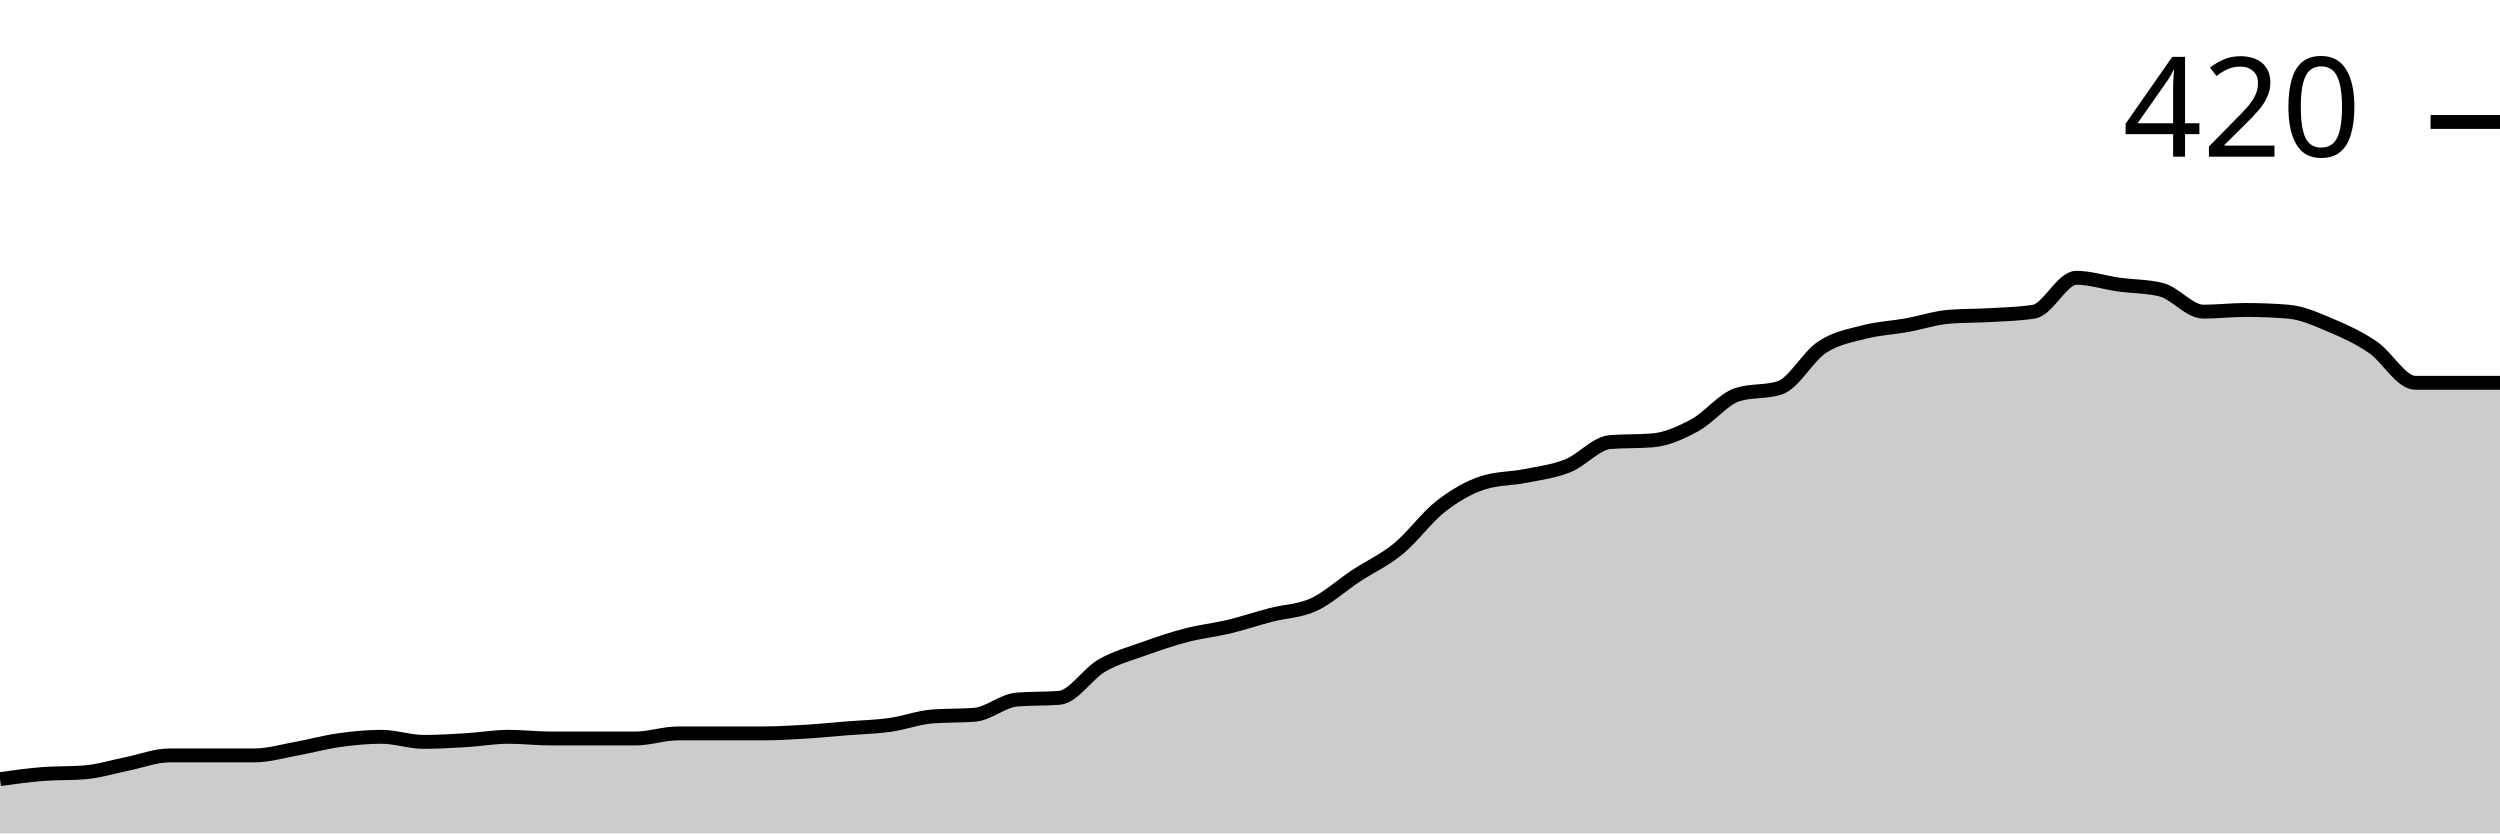
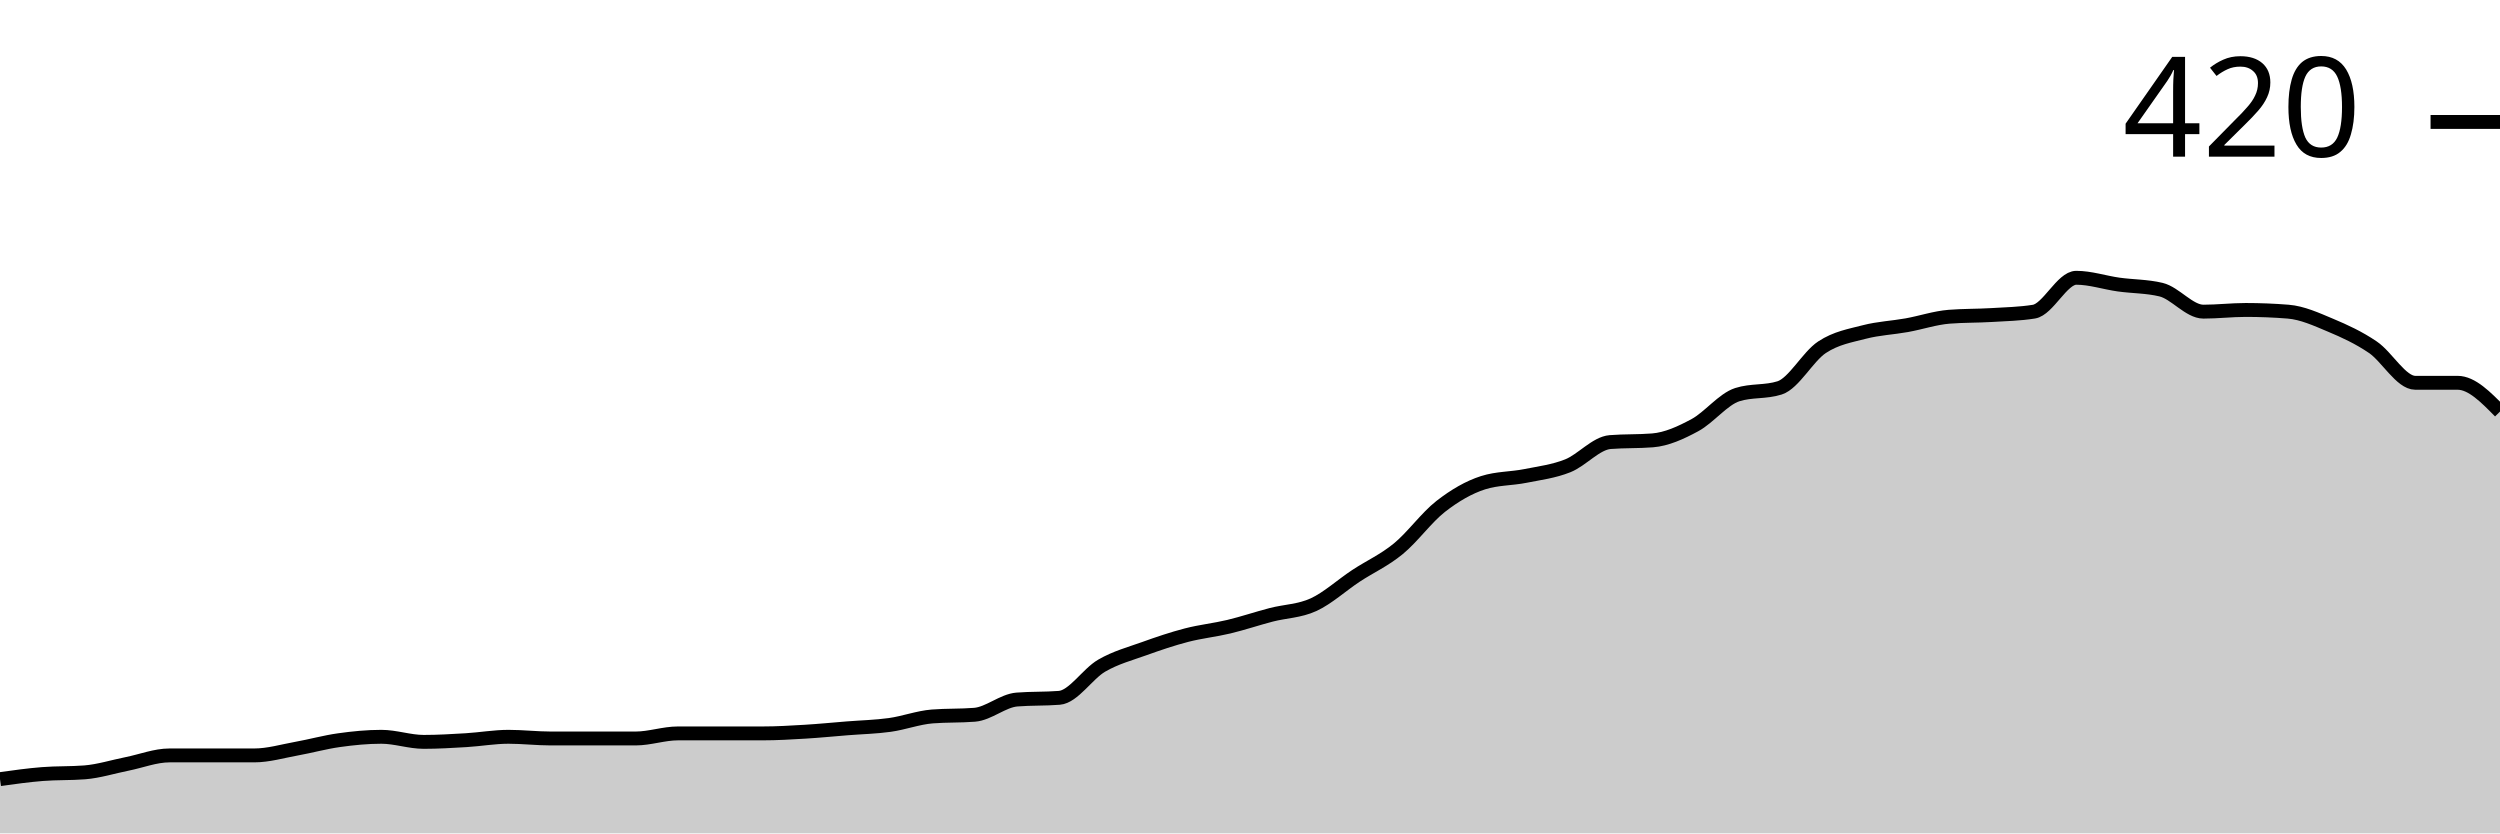
<svg xmlns="http://www.w3.org/2000/svg" viewBox="0 0 180 60">
  <g transform="translate(0,20)">
-     <path class="area" fill="rgba(0, 0, 0, 0.2)" d="M0,36.098C1.017,35.955,2.034,35.813,3.051,35.732C4.068,35.65,5.085,35.691,6.102,35.61C7.119,35.528,8.136,35.203,9.153,35C10.169,34.797,11.186,34.39,12.203,34.39C13.22,34.39,14.237,34.39,15.254,34.39C16.271,34.39,17.288,34.39,18.305,34.39C19.322,34.39,20.339,34.085,21.356,33.902C22.373,33.72,23.39,33.435,24.407,33.293C25.424,33.15,26.441,33.049,27.458,33.049C28.475,33.049,29.492,33.415,30.508,33.415C31.525,33.415,32.542,33.354,33.559,33.293C34.576,33.232,35.593,33.049,36.61,33.049C37.627,33.049,38.644,33.171,39.661,33.171C40.678,33.171,41.695,33.171,42.712,33.171C43.729,33.171,44.746,33.171,45.763,33.171C46.78,33.171,47.797,32.805,48.814,32.805C49.831,32.805,50.847,32.805,51.864,32.805C52.881,32.805,53.898,32.805,54.915,32.805C55.932,32.805,56.949,32.744,57.966,32.683C58.983,32.622,60,32.52,61.017,32.439C62.034,32.358,63.051,32.337,64.068,32.195C65.085,32.053,66.102,31.667,67.119,31.585C68.136,31.504,69.153,31.545,70.169,31.463C71.186,31.382,72.203,30.447,73.22,30.366C74.237,30.285,75.254,30.325,76.271,30.244C77.288,30.163,78.305,28.516,79.322,27.927C80.339,27.337,81.356,27.073,82.373,26.707C83.39,26.341,84.407,25.996,85.424,25.732C86.441,25.467,87.458,25.366,88.475,25.122C89.492,24.878,90.508,24.533,91.525,24.268C92.542,24.004,93.559,24.004,94.576,23.537C95.593,23.069,96.61,22.134,97.627,21.463C98.644,20.793,99.661,20.346,100.678,19.512C101.695,18.679,102.712,17.256,103.729,16.463C104.746,15.671,105.763,15.081,106.78,14.756C107.797,14.431,108.814,14.472,109.831,14.268C110.847,14.065,111.864,13.943,112.881,13.537C113.898,13.13,114.915,11.911,115.932,11.829C116.949,11.748,117.966,11.789,118.983,11.707C120,11.626,121.017,11.159,122.034,10.61C123.051,10.061,124.068,8.74,125.085,8.415C126.102,8.089,127.119,8.252,128.136,7.927C129.153,7.602,130.169,5.671,131.186,5C132.203,4.329,133.22,4.167,134.237,3.902C135.254,3.638,136.271,3.598,137.288,3.415C138.305,3.232,139.322,2.886,140.339,2.805C141.356,2.724,142.373,2.744,143.39,2.683C144.407,2.622,145.424,2.602,146.441,2.439C147.458,2.276,148.475,0,149.492,0C150.508,0,151.525,0.346,152.542,0.488C153.559,0.63,154.576,0.61,155.593,0.854C156.61,1.098,157.627,2.439,158.644,2.439C159.661,2.439,160.678,2.317,161.695,2.317C162.712,2.317,163.729,2.358,164.746,2.439C165.763,2.52,166.78,2.988,167.797,3.415C168.814,3.841,169.831,4.309,170.847,5C171.864,5.691,172.881,7.561,173.898,7.561C174.915,7.561,175.932,7.561,176.949,7.561C177.966,7.561,178.983,7.561,180,7.561L180,40C178.983,40,177.966,40,176.949,40C175.932,40,174.915,40,173.898,40C172.881,40,171.864,40,170.847,40C169.831,40,168.814,40,167.797,40C166.78,40,165.763,40,164.746,40C163.729,40,162.712,40,161.695,40C160.678,40,159.661,40,158.644,40C157.627,40,156.61,40,155.593,40C154.576,40,153.559,40,152.542,40C151.525,40,150.508,40,149.492,40C148.475,40,147.458,40,146.441,40C145.424,40,144.407,40,143.39,40C142.373,40,141.356,40,140.339,40C139.322,40,138.305,40,137.288,40C136.271,40,135.254,40,134.237,40C133.22,40,132.203,40,131.186,40C130.169,40,129.153,40,128.136,40C127.119,40,126.102,40,125.085,40C124.068,40,123.051,40,122.034,40C121.017,40,120,40,118.983,40C117.966,40,116.949,40,115.932,40C114.915,40,113.898,40,112.881,40C111.864,40,110.847,40,109.831,40C108.814,40,107.797,40,106.78,40C105.763,40,104.746,40,103.729,40C102.712,40,101.695,40,100.678,40C99.661,40,98.644,40,97.627,40C96.61,40,95.593,40,94.576,40C93.559,40,92.542,40,91.525,40C90.508,40,89.492,40,88.475,40C87.458,40,86.441,40,85.424,40C84.407,40,83.39,40,82.373,40C81.356,40,80.339,40,79.322,40C78.305,40,77.288,40,76.271,40C75.254,40,74.237,40,73.22,40C72.203,40,71.186,40,70.169,40C69.153,40,68.136,40,67.119,40C66.102,40,65.085,40,64.068,40C63.051,40,62.034,40,61.017,40C60,40,58.983,40,57.966,40C56.949,40,55.932,40,54.915,40C53.898,40,52.881,40,51.864,40C50.847,40,49.831,40,48.814,40C47.797,40,46.78,40,45.763,40C44.746,40,43.729,40,42.712,40C41.695,40,40.678,40,39.661,40C38.644,40,37.627,40,36.61,40C35.593,40,34.576,40,33.559,40C32.542,40,31.525,40,30.508,40C29.492,40,28.475,40,27.458,40C26.441,40,25.424,40,24.407,40C23.39,40,22.373,40,21.356,40C20.339,40,19.322,40,18.305,40C17.288,40,16.271,40,15.254,40C14.237,40,13.22,40,12.203,40C11.186,40,10.169,40,9.153,40C8.136,40,7.119,40,6.102,40C5.085,40,4.068,40,3.051,40C2.034,40,1.017,40,0,40Z" />
-     <path class="line" stroke="black" fill="none" d="M0,36.098C1.017,35.955,2.034,35.813,3.051,35.732C4.068,35.65,5.085,35.691,6.102,35.61C7.119,35.528,8.136,35.203,9.153,35C10.169,34.797,11.186,34.39,12.203,34.39C13.22,34.39,14.237,34.39,15.254,34.39C16.271,34.39,17.288,34.39,18.305,34.39C19.322,34.39,20.339,34.085,21.356,33.902C22.373,33.72,23.39,33.435,24.407,33.293C25.424,33.15,26.441,33.049,27.458,33.049C28.475,33.049,29.492,33.415,30.508,33.415C31.525,33.415,32.542,33.354,33.559,33.293C34.576,33.232,35.593,33.049,36.61,33.049C37.627,33.049,38.644,33.171,39.661,33.171C40.678,33.171,41.695,33.171,42.712,33.171C43.729,33.171,44.746,33.171,45.763,33.171C46.78,33.171,47.797,32.805,48.814,32.805C49.831,32.805,50.847,32.805,51.864,32.805C52.881,32.805,53.898,32.805,54.915,32.805C55.932,32.805,56.949,32.744,57.966,32.683C58.983,32.622,60,32.52,61.017,32.439C62.034,32.358,63.051,32.337,64.068,32.195C65.085,32.053,66.102,31.667,67.119,31.585C68.136,31.504,69.153,31.545,70.169,31.463C71.186,31.382,72.203,30.447,73.22,30.366C74.237,30.285,75.254,30.325,76.271,30.244C77.288,30.163,78.305,28.516,79.322,27.927C80.339,27.337,81.356,27.073,82.373,26.707C83.39,26.341,84.407,25.996,85.424,25.732C86.441,25.467,87.458,25.366,88.475,25.122C89.492,24.878,90.508,24.533,91.525,24.268C92.542,24.004,93.559,24.004,94.576,23.537C95.593,23.069,96.61,22.134,97.627,21.463C98.644,20.793,99.661,20.346,100.678,19.512C101.695,18.679,102.712,17.256,103.729,16.463C104.746,15.671,105.763,15.081,106.78,14.756C107.797,14.431,108.814,14.472,109.831,14.268C110.847,14.065,111.864,13.943,112.881,13.537C113.898,13.13,114.915,11.911,115.932,11.829C116.949,11.748,117.966,11.789,118.983,11.707C120,11.626,121.017,11.159,122.034,10.61C123.051,10.061,124.068,8.74,125.085,8.415C126.102,8.089,127.119,8.252,128.136,7.927C129.153,7.602,130.169,5.671,131.186,5C132.203,4.329,133.22,4.167,134.237,3.902C135.254,3.638,136.271,3.598,137.288,3.415C138.305,3.232,139.322,2.886,140.339,2.805C141.356,2.724,142.373,2.744,143.39,2.683C144.407,2.622,145.424,2.602,146.441,2.439C147.458,2.276,148.475,0,149.492,0C150.508,0,151.525,0.346,152.542,0.488C153.559,0.63,154.576,0.61,155.593,0.854C156.61,1.098,157.627,2.439,158.644,2.439C159.661,2.439,160.678,2.317,161.695,2.317C162.712,2.317,163.729,2.358,164.746,2.439C165.763,2.52,166.78,2.988,167.797,3.415C168.814,3.841,169.831,4.309,170.847,5C171.864,5.691,172.881,7.561,173.898,7.561C174.915,7.561,175.932,7.561,176.949,7.561C177.966,7.561,178.983,7.561,180,7.561" />
+     <path class="area" fill="rgba(0, 0, 0, 0.2)" d="M0,36.098C1.017,35.955,2.034,35.813,3.051,35.732C4.068,35.65,5.085,35.691,6.102,35.61C7.119,35.528,8.136,35.203,9.153,35C10.169,34.797,11.186,34.39,12.203,34.39C13.22,34.39,14.237,34.39,15.254,34.39C16.271,34.39,17.288,34.39,18.305,34.39C19.322,34.39,20.339,34.085,21.356,33.902C22.373,33.72,23.39,33.435,24.407,33.293C25.424,33.15,26.441,33.049,27.458,33.049C28.475,33.049,29.492,33.415,30.508,33.415C31.525,33.415,32.542,33.354,33.559,33.293C34.576,33.232,35.593,33.049,36.61,33.049C37.627,33.049,38.644,33.171,39.661,33.171C40.678,33.171,41.695,33.171,42.712,33.171C43.729,33.171,44.746,33.171,45.763,33.171C46.78,33.171,47.797,32.805,48.814,32.805C49.831,32.805,50.847,32.805,51.864,32.805C52.881,32.805,53.898,32.805,54.915,32.805C55.932,32.805,56.949,32.744,57.966,32.683C58.983,32.622,60,32.52,61.017,32.439C62.034,32.358,63.051,32.337,64.068,32.195C65.085,32.053,66.102,31.667,67.119,31.585C68.136,31.504,69.153,31.545,70.169,31.463C71.186,31.382,72.203,30.447,73.22,30.366C74.237,30.285,75.254,30.325,76.271,30.244C77.288,30.163,78.305,28.516,79.322,27.927C80.339,27.337,81.356,27.073,82.373,26.707C83.39,26.341,84.407,25.996,85.424,25.732C86.441,25.467,87.458,25.366,88.475,25.122C89.492,24.878,90.508,24.533,91.525,24.268C92.542,24.004,93.559,24.004,94.576,23.537C95.593,23.069,96.61,22.134,97.627,21.463C98.644,20.793,99.661,20.346,100.678,19.512C101.695,18.679,102.712,17.256,103.729,16.463C104.746,15.671,105.763,15.081,106.78,14.756C107.797,14.431,108.814,14.472,109.831,14.268C110.847,14.065,111.864,13.943,112.881,13.537C113.898,13.13,114.915,11.911,115.932,11.829C116.949,11.748,117.966,11.789,118.983,11.707C120,11.626,121.017,11.159,122.034,10.61C123.051,10.061,124.068,8.74,125.085,8.415C126.102,8.089,127.119,8.252,128.136,7.927C129.153,7.602,130.169,5.671,131.186,5C132.203,4.329,133.22,4.167,134.237,3.902C135.254,3.638,136.271,3.598,137.288,3.415C138.305,3.232,139.322,2.886,140.339,2.805C141.356,2.724,142.373,2.744,143.39,2.683C144.407,2.622,145.424,2.602,146.441,2.439C147.458,2.276,148.475,0,149.492,0C150.508,0,151.525,0.346,152.542,0.488C153.559,0.63,154.576,0.61,155.593,0.854C156.61,1.098,157.627,2.439,158.644,2.439C159.661,2.439,160.678,2.317,161.695,2.317C162.712,2.317,163.729,2.358,164.746,2.439C165.763,2.52,166.78,2.988,167.797,3.415C168.814,3.841,169.831,4.309,170.847,5C171.864,5.691,172.881,7.561,173.898,7.561C174.915,7.561,175.932,7.561,176.949,7.561C177.966,7.561,178.983,8.598,180,9.634L180,40C178.983,40,177.966,40,176.949,40C175.932,40,174.915,40,173.898,40C172.881,40,171.864,40,170.847,40C169.831,40,168.814,40,167.797,40C166.78,40,165.763,40,164.746,40C163.729,40,162.712,40,161.695,40C160.678,40,159.661,40,158.644,40C157.627,40,156.61,40,155.593,40C154.576,40,153.559,40,152.542,40C151.525,40,150.508,40,149.492,40C148.475,40,147.458,40,146.441,40C145.424,40,144.407,40,143.39,40C142.373,40,141.356,40,140.339,40C139.322,40,138.305,40,137.288,40C136.271,40,135.254,40,134.237,40C133.22,40,132.203,40,131.186,40C130.169,40,129.153,40,128.136,40C127.119,40,126.102,40,125.085,40C124.068,40,123.051,40,122.034,40C121.017,40,120,40,118.983,40C117.966,40,116.949,40,115.932,40C114.915,40,113.898,40,112.881,40C111.864,40,110.847,40,109.831,40C108.814,40,107.797,40,106.78,40C105.763,40,104.746,40,103.729,40C102.712,40,101.695,40,100.678,40C99.661,40,98.644,40,97.627,40C96.61,40,95.593,40,94.576,40C93.559,40,92.542,40,91.525,40C90.508,40,89.492,40,88.475,40C87.458,40,86.441,40,85.424,40C84.407,40,83.39,40,82.373,40C81.356,40,80.339,40,79.322,40C78.305,40,77.288,40,76.271,40C75.254,40,74.237,40,73.22,40C72.203,40,71.186,40,70.169,40C69.153,40,68.136,40,67.119,40C66.102,40,65.085,40,64.068,40C63.051,40,62.034,40,61.017,40C60,40,58.983,40,57.966,40C56.949,40,55.932,40,54.915,40C53.898,40,52.881,40,51.864,40C50.847,40,49.831,40,48.814,40C47.797,40,46.78,40,45.763,40C44.746,40,43.729,40,42.712,40C41.695,40,40.678,40,39.661,40C38.644,40,37.627,40,36.61,40C35.593,40,34.576,40,33.559,40C32.542,40,31.525,40,30.508,40C29.492,40,28.475,40,27.458,40C26.441,40,25.424,40,24.407,40C23.39,40,22.373,40,21.356,40C20.339,40,19.322,40,18.305,40C17.288,40,16.271,40,15.254,40C14.237,40,13.22,40,12.203,40C11.186,40,10.169,40,9.153,40C8.136,40,7.119,40,6.102,40C5.085,40,4.068,40,3.051,40C2.034,40,1.017,40,0,40Z" />
+     <path class="line" stroke="black" fill="none" d="M0,36.098C1.017,35.955,2.034,35.813,3.051,35.732C4.068,35.65,5.085,35.691,6.102,35.61C7.119,35.528,8.136,35.203,9.153,35C10.169,34.797,11.186,34.39,12.203,34.39C13.22,34.39,14.237,34.39,15.254,34.39C16.271,34.39,17.288,34.39,18.305,34.39C19.322,34.39,20.339,34.085,21.356,33.902C22.373,33.72,23.39,33.435,24.407,33.293C25.424,33.15,26.441,33.049,27.458,33.049C28.475,33.049,29.492,33.415,30.508,33.415C31.525,33.415,32.542,33.354,33.559,33.293C34.576,33.232,35.593,33.049,36.61,33.049C37.627,33.049,38.644,33.171,39.661,33.171C40.678,33.171,41.695,33.171,42.712,33.171C43.729,33.171,44.746,33.171,45.763,33.171C46.78,33.171,47.797,32.805,48.814,32.805C49.831,32.805,50.847,32.805,51.864,32.805C52.881,32.805,53.898,32.805,54.915,32.805C55.932,32.805,56.949,32.744,57.966,32.683C58.983,32.622,60,32.52,61.017,32.439C62.034,32.358,63.051,32.337,64.068,32.195C65.085,32.053,66.102,31.667,67.119,31.585C68.136,31.504,69.153,31.545,70.169,31.463C71.186,31.382,72.203,30.447,73.22,30.366C74.237,30.285,75.254,30.325,76.271,30.244C77.288,30.163,78.305,28.516,79.322,27.927C80.339,27.337,81.356,27.073,82.373,26.707C83.39,26.341,84.407,25.996,85.424,25.732C86.441,25.467,87.458,25.366,88.475,25.122C89.492,24.878,90.508,24.533,91.525,24.268C92.542,24.004,93.559,24.004,94.576,23.537C95.593,23.069,96.61,22.134,97.627,21.463C98.644,20.793,99.661,20.346,100.678,19.512C101.695,18.679,102.712,17.256,103.729,16.463C104.746,15.671,105.763,15.081,106.78,14.756C107.797,14.431,108.814,14.472,109.831,14.268C110.847,14.065,111.864,13.943,112.881,13.537C113.898,13.13,114.915,11.911,115.932,11.829C116.949,11.748,117.966,11.789,118.983,11.707C120,11.626,121.017,11.159,122.034,10.61C123.051,10.061,124.068,8.74,125.085,8.415C126.102,8.089,127.119,8.252,128.136,7.927C129.153,7.602,130.169,5.671,131.186,5C132.203,4.329,133.22,4.167,134.237,3.902C135.254,3.638,136.271,3.598,137.288,3.415C138.305,3.232,139.322,2.886,140.339,2.805C141.356,2.724,142.373,2.744,143.39,2.683C144.407,2.622,145.424,2.602,146.441,2.439C147.458,2.276,148.475,0,149.492,0C150.508,0,151.525,0.346,152.542,0.488C153.559,0.63,154.576,0.61,155.593,0.854C156.61,1.098,157.627,2.439,158.644,2.439C159.661,2.439,160.678,2.317,161.695,2.317C162.712,2.317,163.729,2.358,164.746,2.439C165.763,2.52,166.78,2.988,167.797,3.415C168.814,3.841,169.831,4.309,170.847,5C171.864,5.691,172.881,7.561,173.898,7.561C174.915,7.561,175.932,7.561,176.949,7.561C177.966,7.561,178.983,8.598,180,9.634" />
    <path class="axis-ceiling" stroke-width="1" stroke="black" fill="none" d="M175,-11.22L180,-11.22" />
    <text class="axis-ceiling-label" font-family="sans-serif" text-anchor="end" font-size="10px" x="170" y="-8.72">420</text>
  </g>
</svg>
